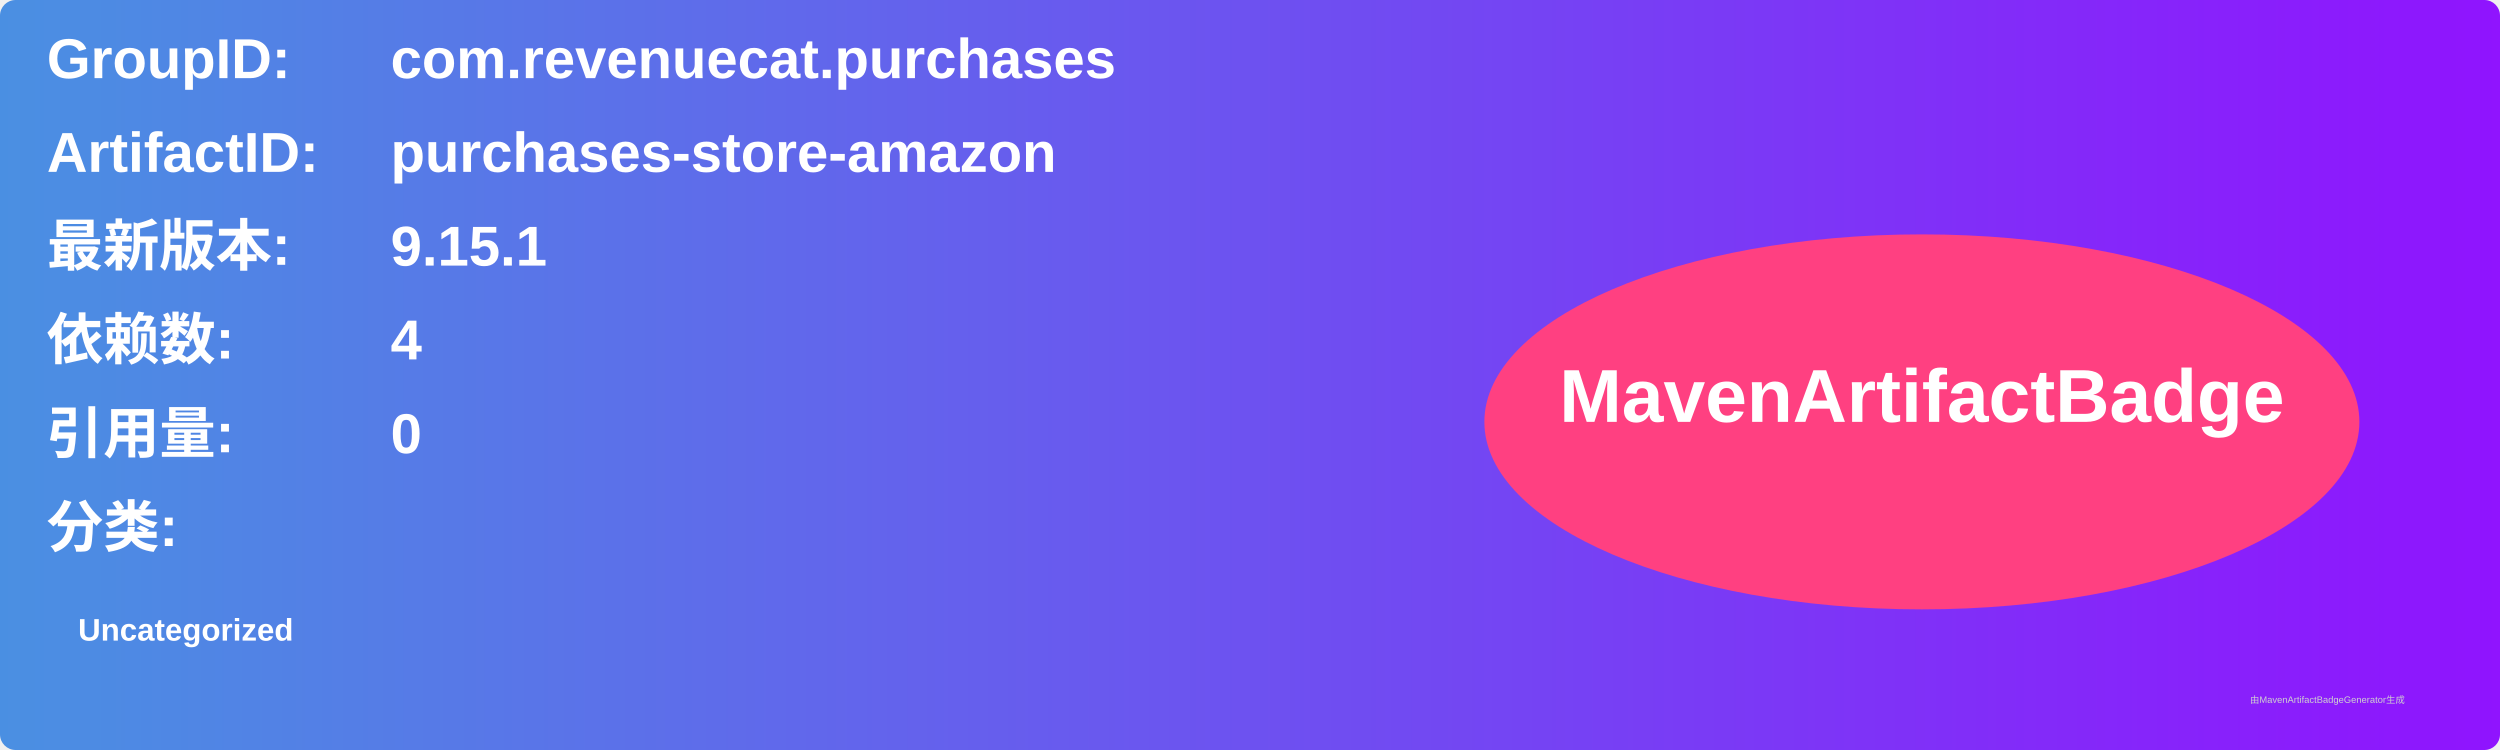
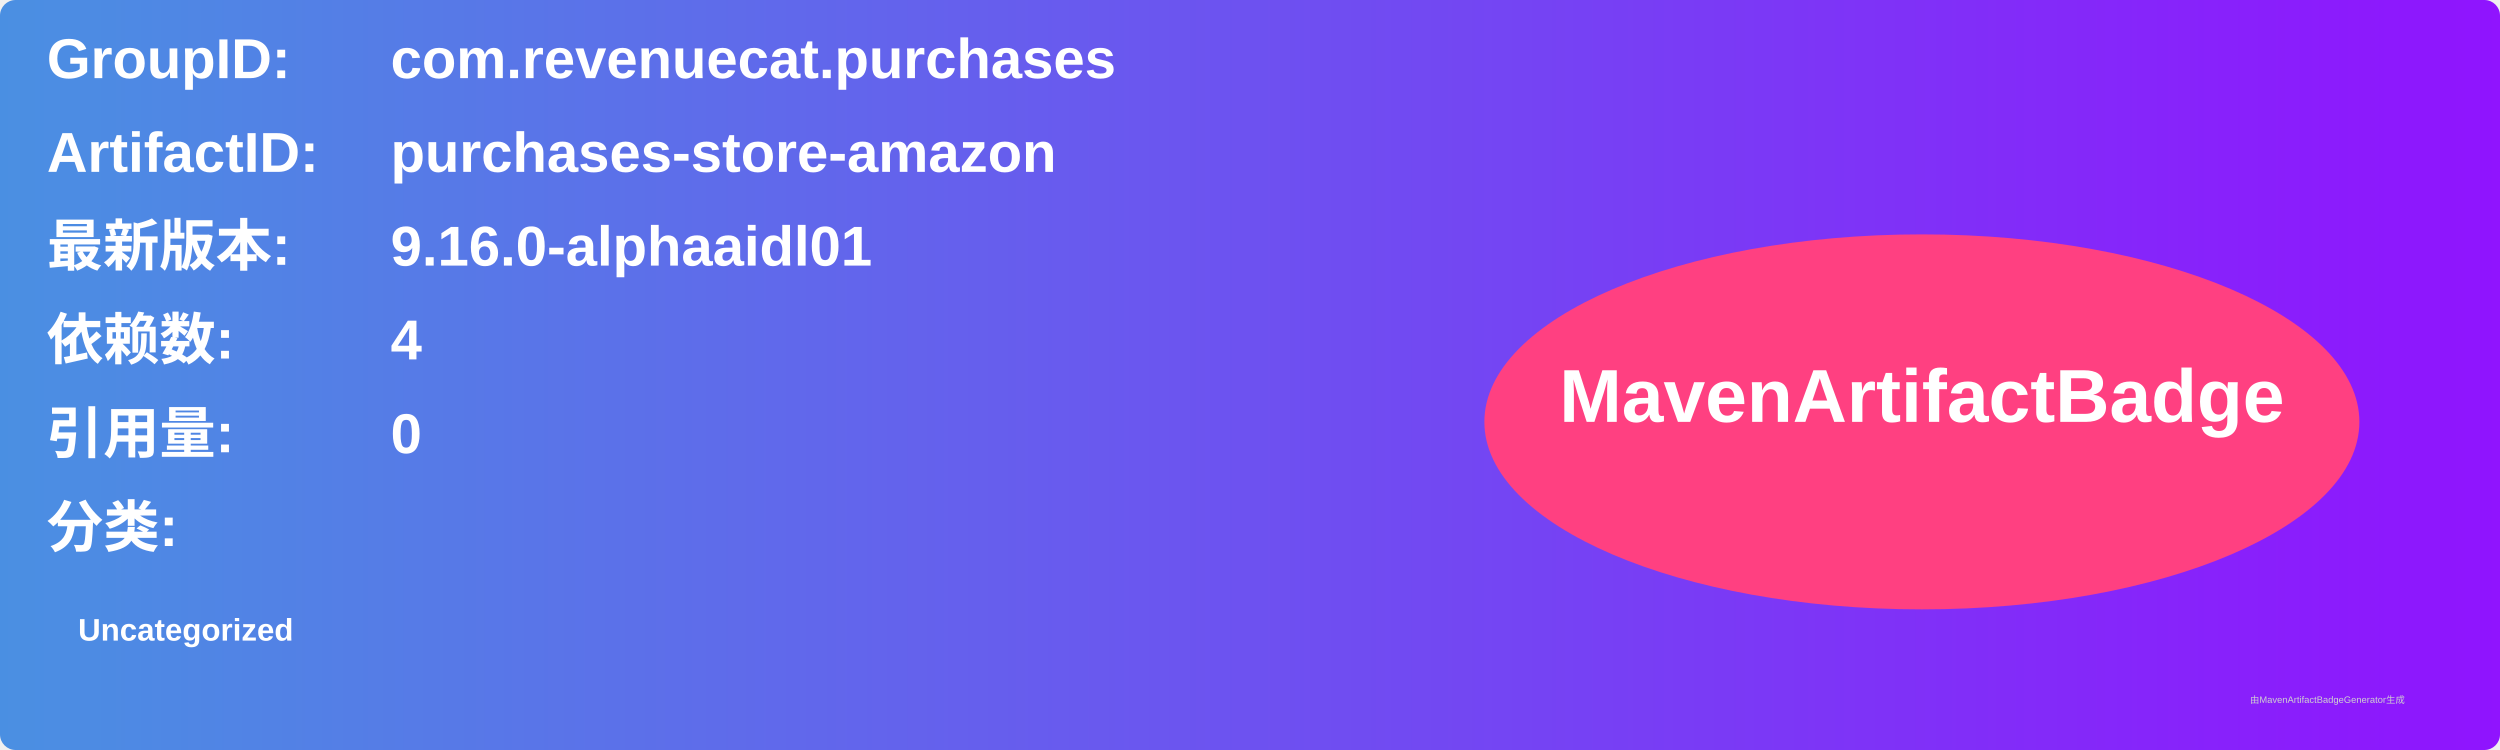
<svg xmlns="http://www.w3.org/2000/svg" width="800" height="240" viewBox="0 0 800 240">
  <linearGradient id="grad" x1="0%" y1="0%" x2="100%" y2="0%">
    <stop offset="0%" stop-color="#4a90e2" />
    <stop offset="100%" stop-color="#9013fe" />
  </linearGradient>
  <rect width="100%" height="100%" rx="5" ry="5" fill="url(#grad)" />
  <g transform="translate(15, 15)">
    <text x="0" y="10" font-family="Arial" font-size="18" fill="white" font-weight="bold" width="260">GroupID:</text>
    <text x="110" y="10" font-family="Arial" font-size="18" fill="white" font-weight="bold" width="460">com.revenuecat.purchases</text>
    <text x="0" y="40" font-family="Arial" font-size="18" fill="white" font-weight="bold" width="260">ArtifactID:</text>
    <text x="110" y="40" font-family="Arial" font-size="18" fill="white" font-weight="bold" width="460">purchases-store-amazon</text>
    <text x="0" y="70" font-family="Arial" font-size="18" fill="white" font-weight="bold">最新版本:</text>
    <text x="110" y="70" font-family="Arial" font-size="18" fill="white" font-weight="bold">
-       <tspan font-weight="bold">9.15.1</tspan>
+       <tspan font-weight="bold">9.16.0-alphaaidl01</tspan>
    </text>
    <text x="0" y="100" font-family="Arial" font-size="18" fill="white" font-weight="bold">依赖数: </text>
    <text x="110" y="100" font-family="Arial" font-size="18" fill="white">
      <tspan font-weight="bold">4</tspan>
    </text>
    <text x="0" y="130" font-family="Arial" font-size="18" fill="white" font-weight="bold">引用量: </text>
    <text x="110" y="130" font-family="Arial" font-size="18" fill="white">
      <tspan font-weight="bold">0</tspan>
    </text>
    <text x="0" y="160" font-family="Arial" font-size="18" fill="white" font-weight="bold">分类:</text>
    <text x="10" y="190" font-family="Arial" font-size="10" fill="white">
      <tspan font-weight="bold">Uncategorized</tspan>
    </text>
    <ellipse cx="600" cy="120" rx="140" ry="60" fill="#ff4081" />
    <text x="600" y="120" text-anchor="middle" font-family="Arial" font-size="24" fill="white" font-weight="bold">MavenArtifactBadge</text>
  </g>
  <text x="720" y="225" font-family="Arial" font-size="3" fill="#d0d0d0">由MavenArtifactBadgeGenerator生成</text>
</svg>
